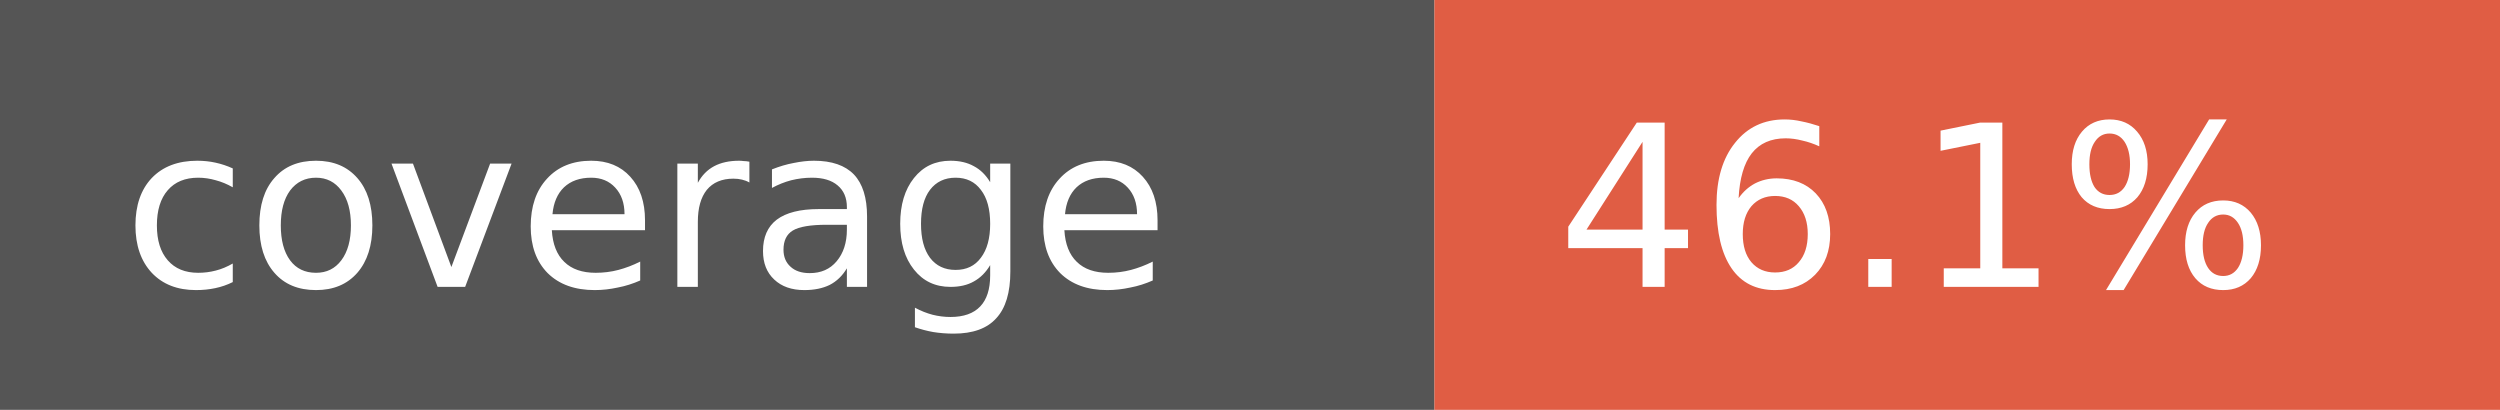
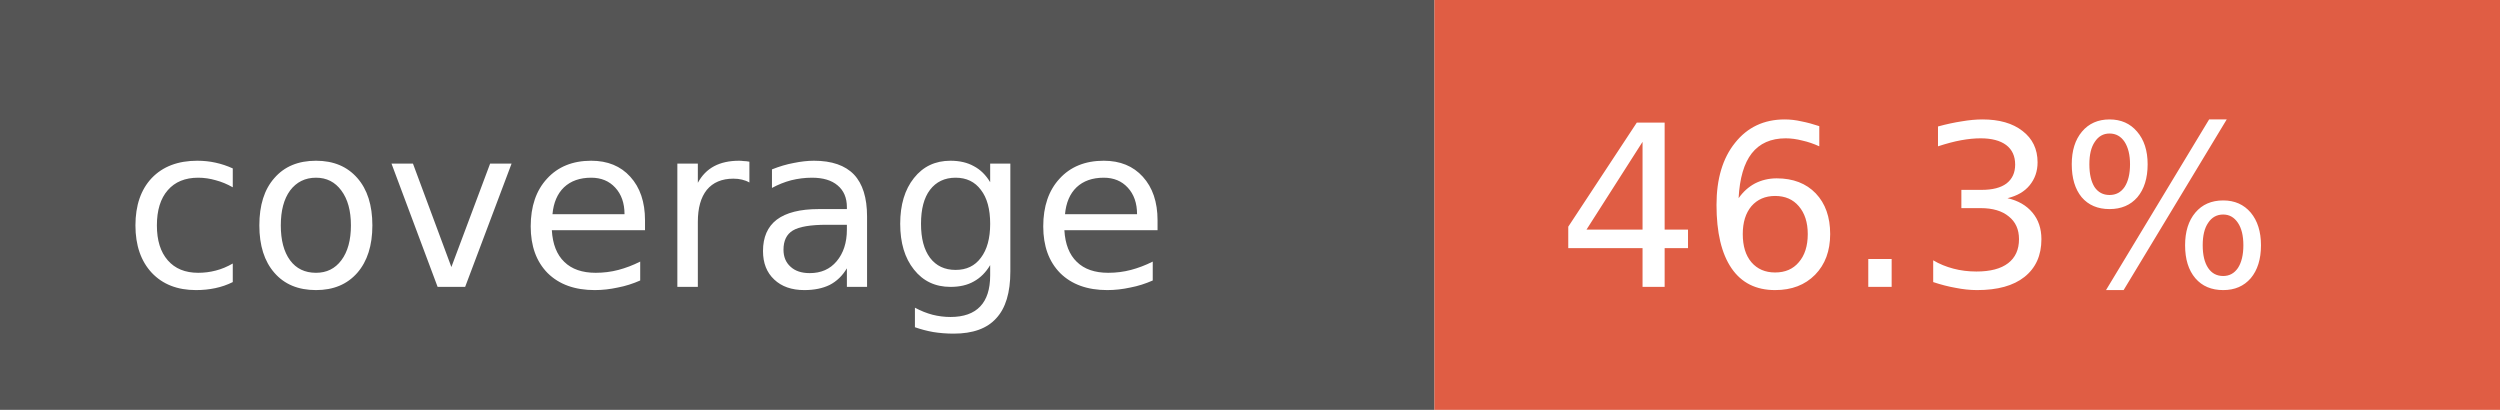
- <svg xmlns="http://www.w3.org/2000/svg" width="122" height="20" role="img" aria-label="coverage: 46.1%">
+ <svg xmlns="http://www.w3.org/2000/svg" width="122" height="20" role="img" aria-label="coverage: 46.3%">
  <rect width="70" height="20" fill="#555" />
  <rect x="70" width="52" height="20" fill="#e05d44" />
  <g fill="#fff" font-family="Verdana,Geneva,DejaVu Sans,sans-serif" font-size="11">
    <text x="6" y="14">coverage</text>
-     <text x="76" y="14">46.1%</text>
+     <text x="76" y="14">46.3%</text>
  </g>
</svg>
